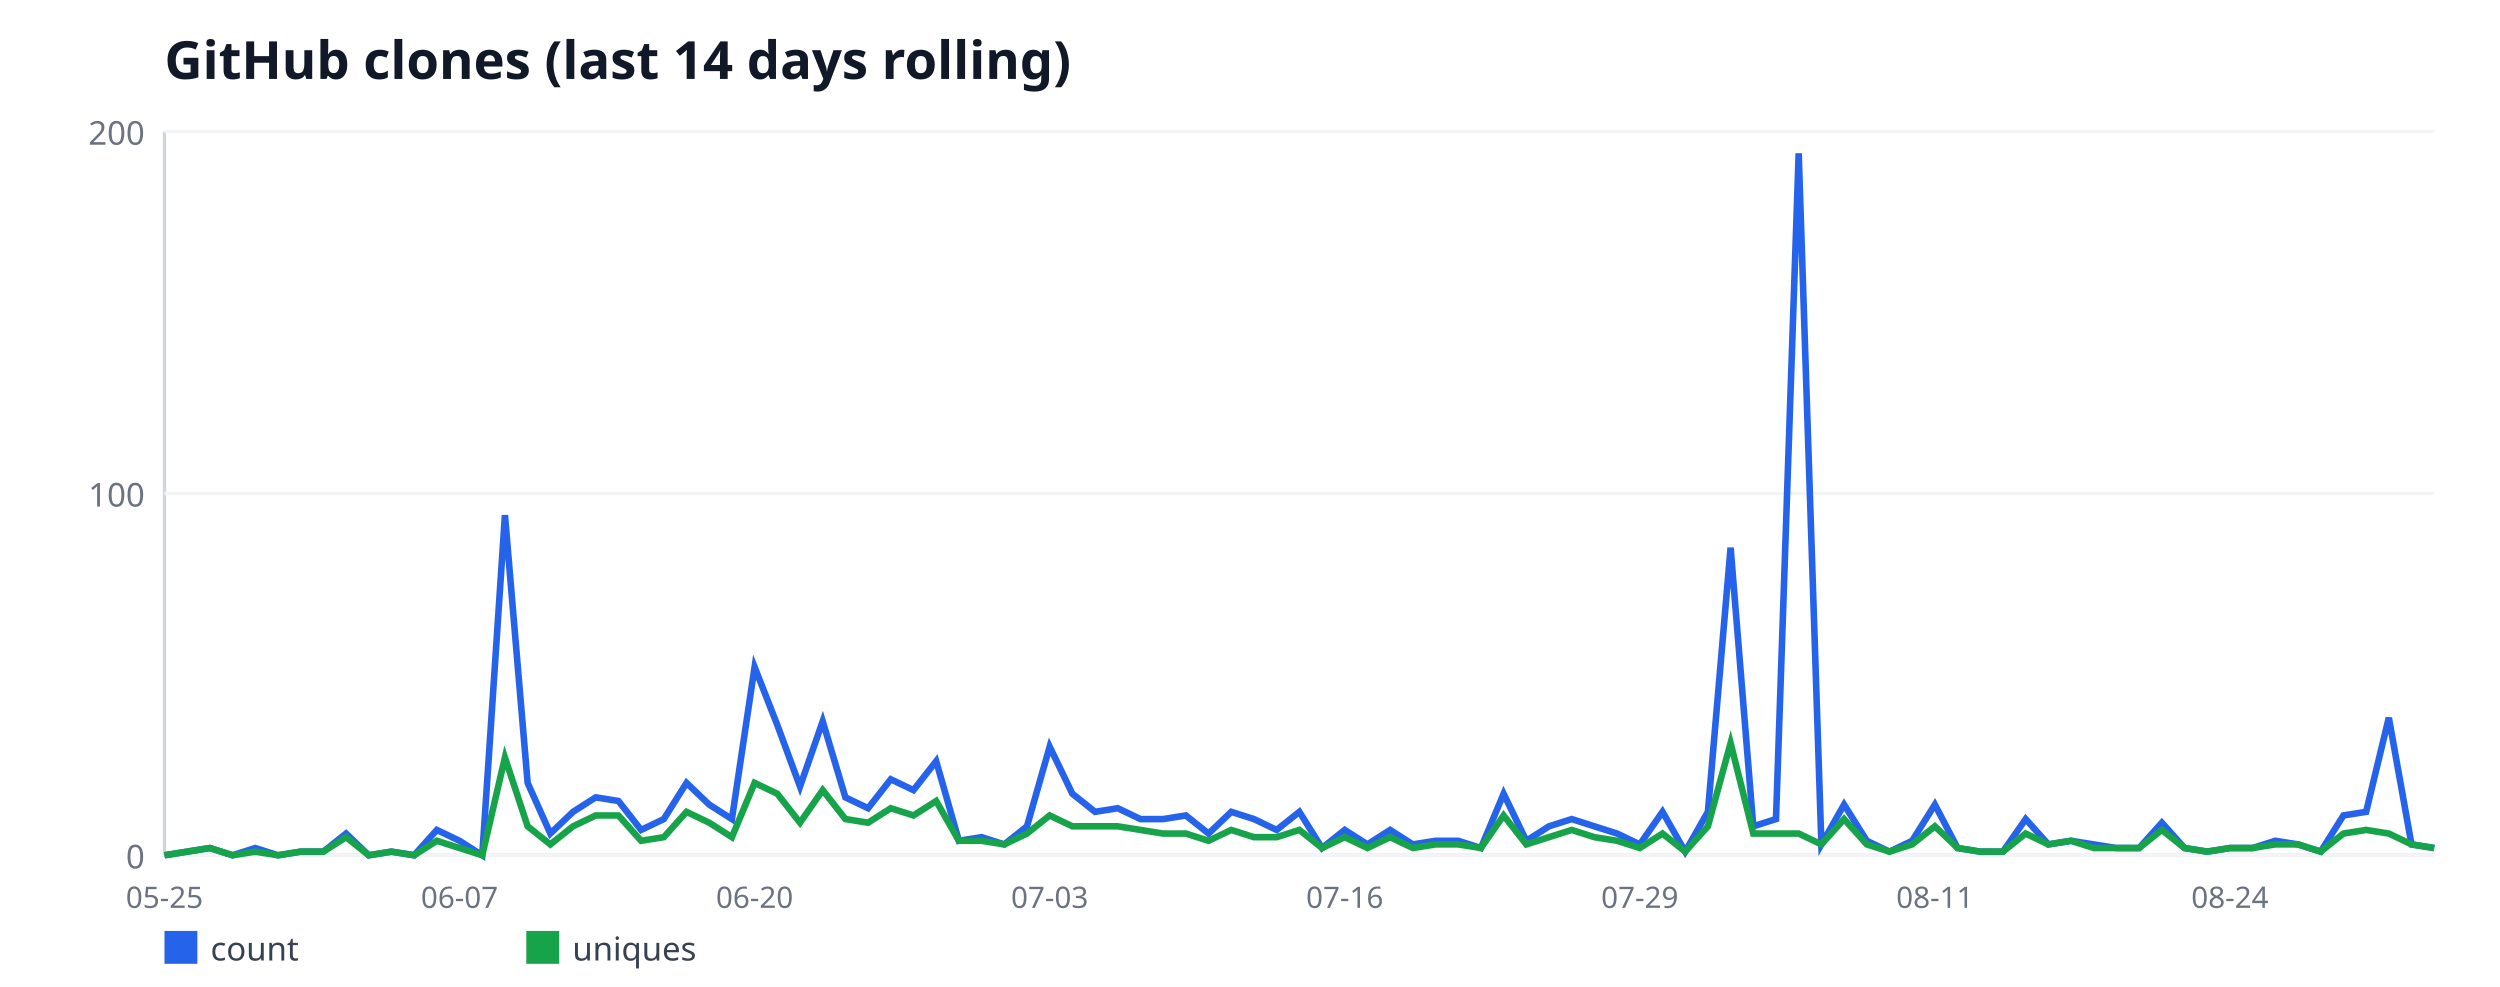
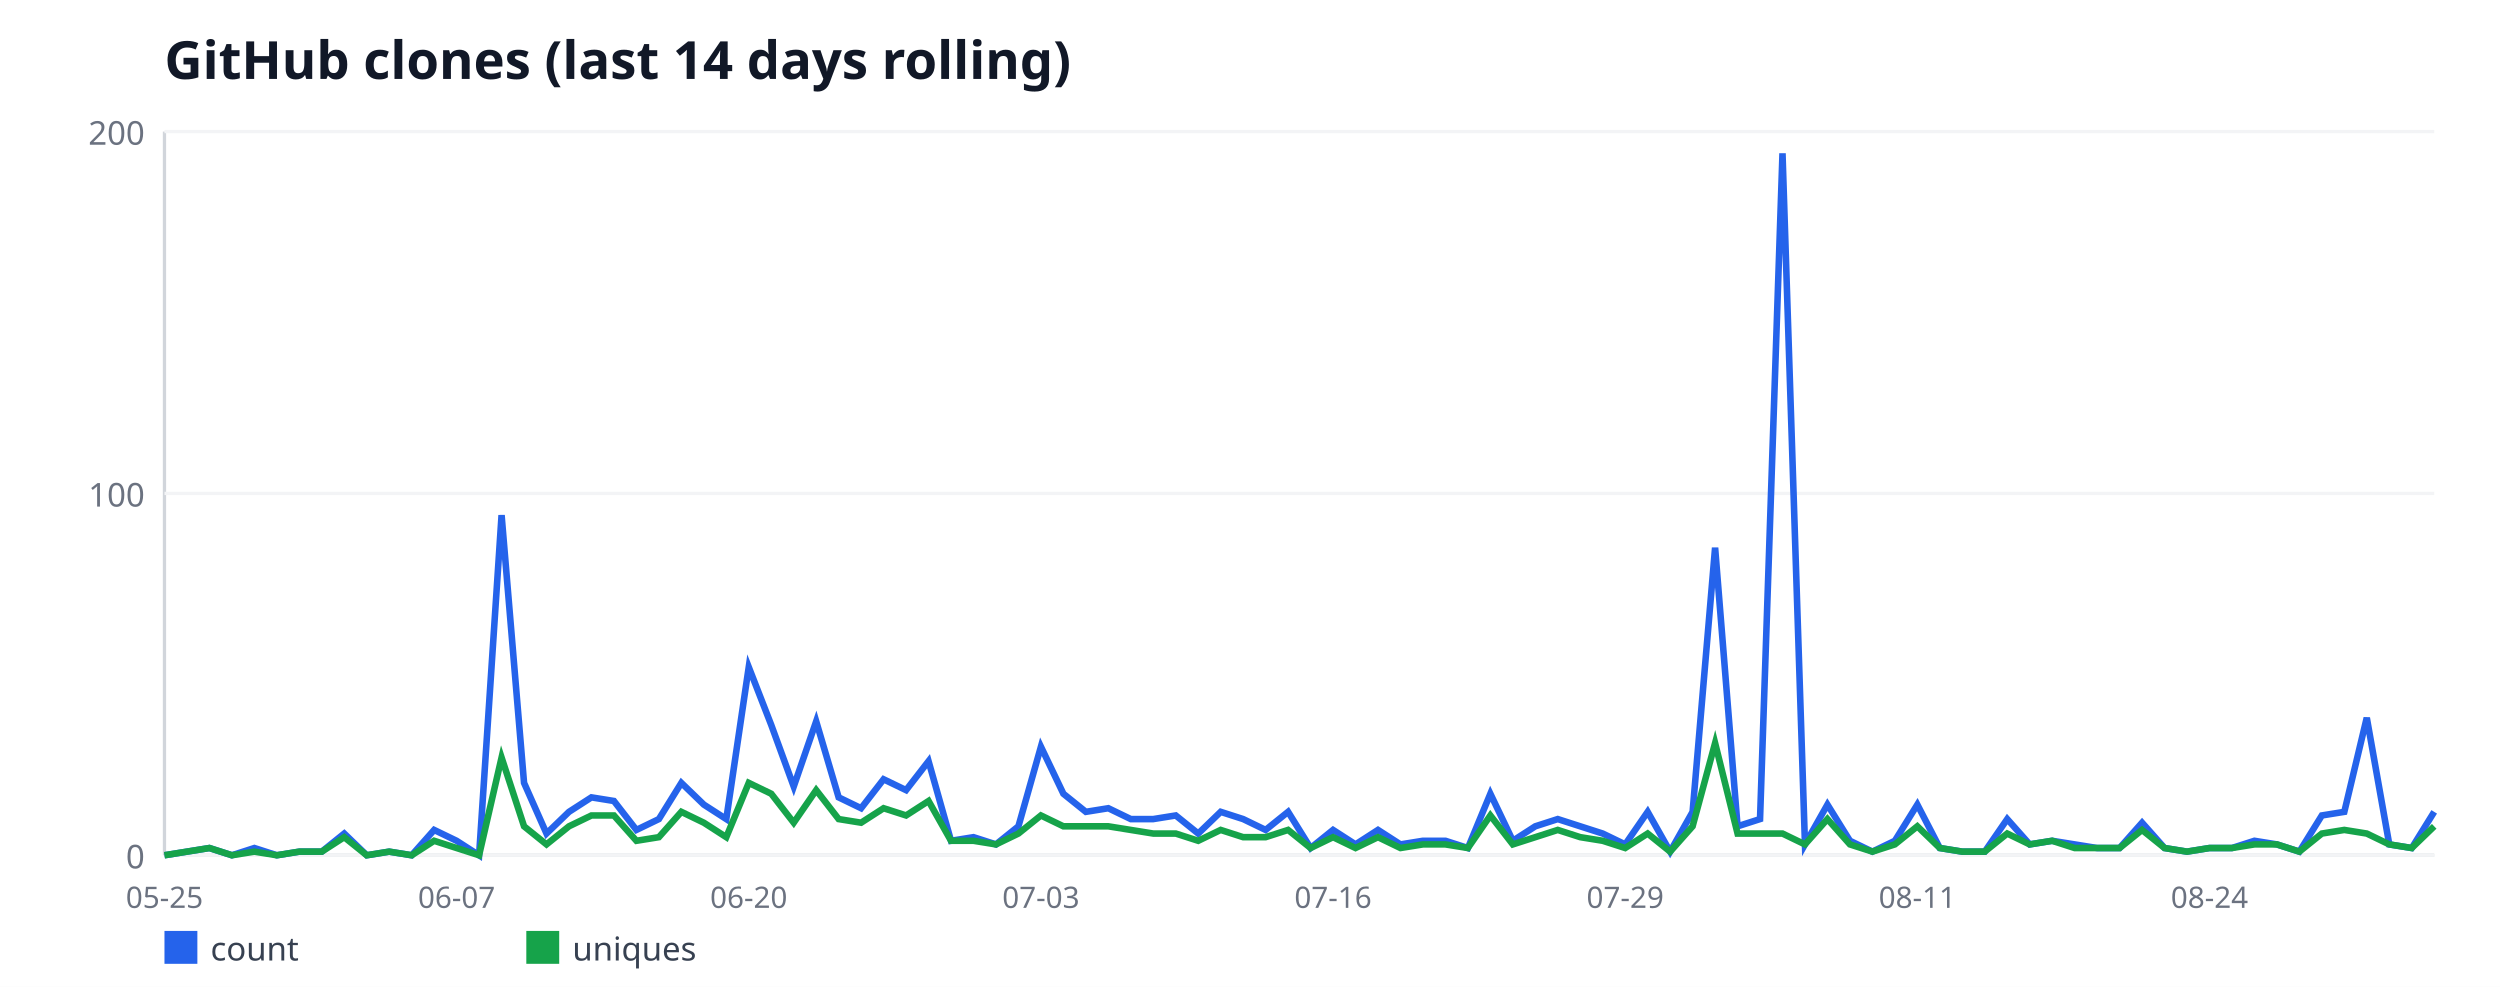
<svg xmlns="http://www.w3.org/2000/svg" width="760" height="300" viewBox="0 0 760 300" font-family="sans-serif">
  <rect width="760" height="300" fill="#ffffff" />
  <text x="50" y="24" font-size="16" font-weight="bold" fill="#111827">GitHub clones (last 14 days rolling)</text>
  <line x1="50" y1="40" x2="50" y2="260" stroke="#d1d5db" stroke-width="1" />
  <line x1="50" y1="260" x2="740" y2="260" stroke="#d1d5db" stroke-width="1" />
  <line x1="50" y1="260" x2="740" y2="260" stroke="#f3f4f6" stroke-width="1" />
  <text x="44" y="264" font-size="10" fill="#6b7280" text-anchor="end">0</text>
  <line x1="50" y1="150" x2="740" y2="150" stroke="#f3f4f6" stroke-width="1" />
  <text x="44" y="154" font-size="10" fill="#6b7280" text-anchor="end">100</text>
  <line x1="50" y1="40" x2="740" y2="40" stroke="#f3f4f6" stroke-width="1" />
  <text x="44" y="44" font-size="10" fill="#6b7280" text-anchor="end">200</text>
  <text x="50" y="276" font-size="9" fill="#6b7280" text-anchor="middle">05-25</text>
-   <text x="139.7" y="276" font-size="9" fill="#6b7280" text-anchor="middle">06-07</text>
-   <text x="229.4" y="276" font-size="9" fill="#6b7280" text-anchor="middle">06-20</text>
-   <text x="319.1" y="276" font-size="9" fill="#6b7280" text-anchor="middle">07-03</text>
-   <text x="408.8" y="276" font-size="9" fill="#6b7280" text-anchor="middle">07-16</text>
-   <text x="498.5" y="276" font-size="9" fill="#6b7280" text-anchor="middle">07-29</text>
-   <text x="588.2" y="276" font-size="9" fill="#6b7280" text-anchor="middle">08-11</text>
-   <text x="677.9" y="276" font-size="9" fill="#6b7280" text-anchor="middle">08-24</text>
-   <polyline fill="none" stroke="#2563eb" stroke-width="2" points="50,260 56.9,258.9 63.8,257.8 70.7,260 77.6,257.8 84.5,260 91.4,258.9 98.3,258.9 105.2,253.4 112.1,260 119,258.9 125.9,260 132.8,252.3 139.7,255.6 146.6,260 153.5,156.6 160.4,238 167.3,253.4 174.2,246.8 181.1,242.4 188,243.5 194.9,252.3 201.8,249 208.7,238 215.6,244.6 222.5,249 229.4,202.8 236.3,220.4 243.2,239.1 250.1,219.3 257,242.4 263.9,245.7 270.8,236.9 277.7,240.2 284.6,231.4 291.5,255.6 298.4,254.5 305.3,256.7 312.2,251.2 319.1,227 326,241.3 332.9,246.8 339.8,245.7 346.7,249 353.6,249 360.5,247.9 367.4,253.4 374.3,246.8 381.2,249 388.1,252.3 395,246.8 401.9,257.8 408.8,252.3 415.7,256.7 422.6,252.3 429.5,256.7 436.4,255.6 443.3,255.6 450.2,257.8 457.1,241.3 464,255.6 470.9,251.2 477.8,249 484.7,251.2 491.6,253.4 498.5,256.7 505.4,246.8 512.3,258.9 519.2,246.8 526.1,166.5 533,251.2 539.9,249 546.8,46.6 553.7,256.7 560.6,244.6 567.5,255.6 574.4,258.9 581.3,255.6 588.2,244.6 595.1,257.8 602,258.9 608.9,258.9 615.8,249 622.7,256.7 629.6,255.6 636.5,256.7 643.4,257.8 650.3,257.8 657.2,250.1 664.1,257.8 671,258.9 677.9,257.8 684.8,257.8 691.7,255.6 698.6,256.7 705.5,258.9 712.4,247.9 719.3,246.8 726.2,218.2 733.1,256.7 740,257.8" />
+   <text x="138.81" y="276" font-size="9" fill="#6b7280" text-anchor="middle">06-07</text>
+   <text x="227.62" y="276" font-size="9" fill="#6b7280" text-anchor="middle">06-20</text>
+   <text x="316.44" y="276" font-size="9" fill="#6b7280" text-anchor="middle">07-03</text>
+   <text x="405.25" y="276" font-size="9" fill="#6b7280" text-anchor="middle">07-16</text>
+   <text x="494.06" y="276" font-size="9" fill="#6b7280" text-anchor="middle">07-29</text>
+   <text x="582.87" y="276" font-size="9" fill="#6b7280" text-anchor="middle">08-11</text>
+   <text x="671.68" y="276" font-size="9" fill="#6b7280" text-anchor="middle">08-24</text>
+   <polyline fill="none" stroke="#2563eb" stroke-width="2" points="50,260 56.83,258.9 63.66,257.8 70.5,260 77.33,257.8 84.16,260 90.99,258.9 97.82,258.9 104.65,253.4 111.49,260 118.32,258.9 125.15,260 131.98,252.3 138.81,255.6 145.64,260 152.48,156.6 159.31,238 166.14,253.4 172.97,246.8 179.8,242.4 186.63,243.5 193.47,252.3 200.3,249 207.13,238 213.96,244.6 220.79,249 227.62,202.8 234.46,220.4 241.29,239.1 248.12,219.3 254.95,242.4 261.78,245.7 268.61,236.9 275.45,240.2 282.28,231.4 289.11,255.6 295.94,254.5 302.77,256.7 309.6,251.2 316.44,227 323.27,241.3 330.1,246.8 336.93,245.7 343.76,249 350.59,249 357.43,247.9 364.26,253.4 371.09,246.8 377.92,249 384.75,252.3 391.58,246.8 398.42,257.8 405.25,252.3 412.08,256.7 418.91,252.3 425.74,256.7 432.57,255.6 439.41,255.6 446.24,257.8 453.07,241.3 459.9,255.6 466.73,251.2 473.56,249 480.4,251.2 487.23,253.4 494.06,256.7 500.89,246.8 507.72,258.9 514.55,246.8 521.39,166.5 528.22,251.2 535.05,249 541.88,46.6 548.71,256.7 555.54,244.6 562.38,255.6 569.21,258.9 576.04,255.6 582.87,244.6 589.7,257.8 596.53,258.9 603.37,258.9 610.2,249 617.03,256.7 623.86,255.6 630.69,256.7 637.52,257.8 644.36,257.8 651.19,250.1 658.02,257.8 664.85,258.9 671.68,257.8 678.51,257.8 685.35,255.6 692.18,256.7 699.01,258.9 705.84,247.9 712.67,246.8 719.5,218.2 726.34,256.7 733.17,257.8 740,246.8" />
  <rect x="50" y="283" width="10" height="10" fill="#2563eb" />
  <text x="64" y="292" font-size="10" fill="#374151">count</text>
-   <polyline fill="none" stroke="#16a34a" stroke-width="2" points="50,260 56.9,258.9 63.8,257.8 70.7,260 77.6,258.9 84.5,260 91.4,258.9 98.3,258.9 105.2,254.5 112.1,260 119,258.9 125.9,260 132.8,255.6 139.7,257.8 146.6,260 153.5,230.3 160.4,251.2 167.3,256.7 174.2,251.2 181.1,247.9 188,247.9 194.9,255.6 201.8,254.5 208.7,246.8 215.6,250.1 222.5,254.5 229.4,238 236.3,241.3 243.2,250.1 250.1,240.2 257,249 263.9,250.1 270.8,245.7 277.7,247.9 284.6,243.5 291.5,255.6 298.4,255.6 305.3,256.7 312.2,253.4 319.1,247.9 326,251.2 332.9,251.2 339.8,251.2 346.7,252.3 353.6,253.4 360.5,253.4 367.4,255.6 374.3,252.3 381.2,254.5 388.1,254.5 395,252.3 401.9,257.8 408.8,254.5 415.7,257.8 422.6,254.5 429.5,257.8 436.4,256.7 443.3,256.7 450.2,257.8 457.1,247.9 464,256.7 470.9,254.5 477.8,252.3 484.7,254.5 491.6,255.6 498.5,257.8 505.4,253.4 512.3,258.9 519.2,251.2 526.1,225.9 533,253.4 539.9,253.4 546.8,253.4 553.7,256.7 560.6,249 567.5,256.7 574.4,258.9 581.3,256.7 588.2,251.2 595.1,257.8 602,258.9 608.9,258.9 615.8,253.4 622.7,256.7 629.6,255.6 636.5,257.8 643.4,257.8 650.3,257.8 657.2,252.3 664.1,257.8 671,258.9 677.9,257.8 684.8,257.8 691.7,256.7 698.6,256.7 705.5,258.9 712.4,253.4 719.3,252.3 726.2,253.4 733.1,256.7 740,257.8" />
+   <polyline fill="none" stroke="#16a34a" stroke-width="2" points="50,260 56.83,258.9 63.66,257.8 70.5,260 77.33,258.9 84.16,260 90.99,258.9 97.82,258.9 104.65,254.5 111.49,260 118.32,258.9 125.15,260 131.98,255.6 138.81,257.8 145.64,260 152.48,230.3 159.31,251.2 166.14,256.7 172.97,251.2 179.8,247.9 186.63,247.9 193.47,255.6 200.3,254.5 207.13,246.8 213.96,250.1 220.79,254.5 227.62,238 234.46,241.3 241.29,250.1 248.12,240.2 254.95,249 261.78,250.1 268.61,245.7 275.45,247.9 282.28,243.5 289.11,255.6 295.94,255.6 302.77,256.7 309.6,253.4 316.44,247.9 323.27,251.2 330.1,251.2 336.93,251.2 343.76,252.3 350.59,253.4 357.43,253.4 364.26,255.6 371.09,252.3 377.92,254.5 384.75,254.5 391.58,252.3 398.42,257.8 405.25,254.5 412.08,257.8 418.91,254.5 425.74,257.8 432.57,256.7 439.41,256.7 446.24,257.8 453.07,247.9 459.9,256.7 466.73,254.5 473.56,252.3 480.4,254.5 487.23,255.6 494.06,257.8 500.89,253.4 507.72,258.9 514.55,251.2 521.39,225.9 528.22,253.4 535.05,253.4 541.88,253.4 548.71,256.7 555.54,249 562.38,256.7 569.21,258.9 576.04,256.7 582.87,251.2 589.7,257.8 596.53,258.9 603.37,258.9 610.2,253.4 617.03,256.7 623.86,255.6 630.69,257.8 637.52,257.8 644.36,257.8 651.19,252.3 658.02,257.8 664.85,258.9 671.68,257.8 678.51,257.8 685.35,256.7 692.18,256.7 699.01,258.9 705.84,253.4 712.67,252.3 719.5,253.4 726.34,256.7 733.17,257.8 740,251.2" />
  <rect x="160" y="283" width="10" height="10" fill="#16a34a" />
  <text x="174" y="292" font-size="10" fill="#374151">uniques</text>
</svg>
